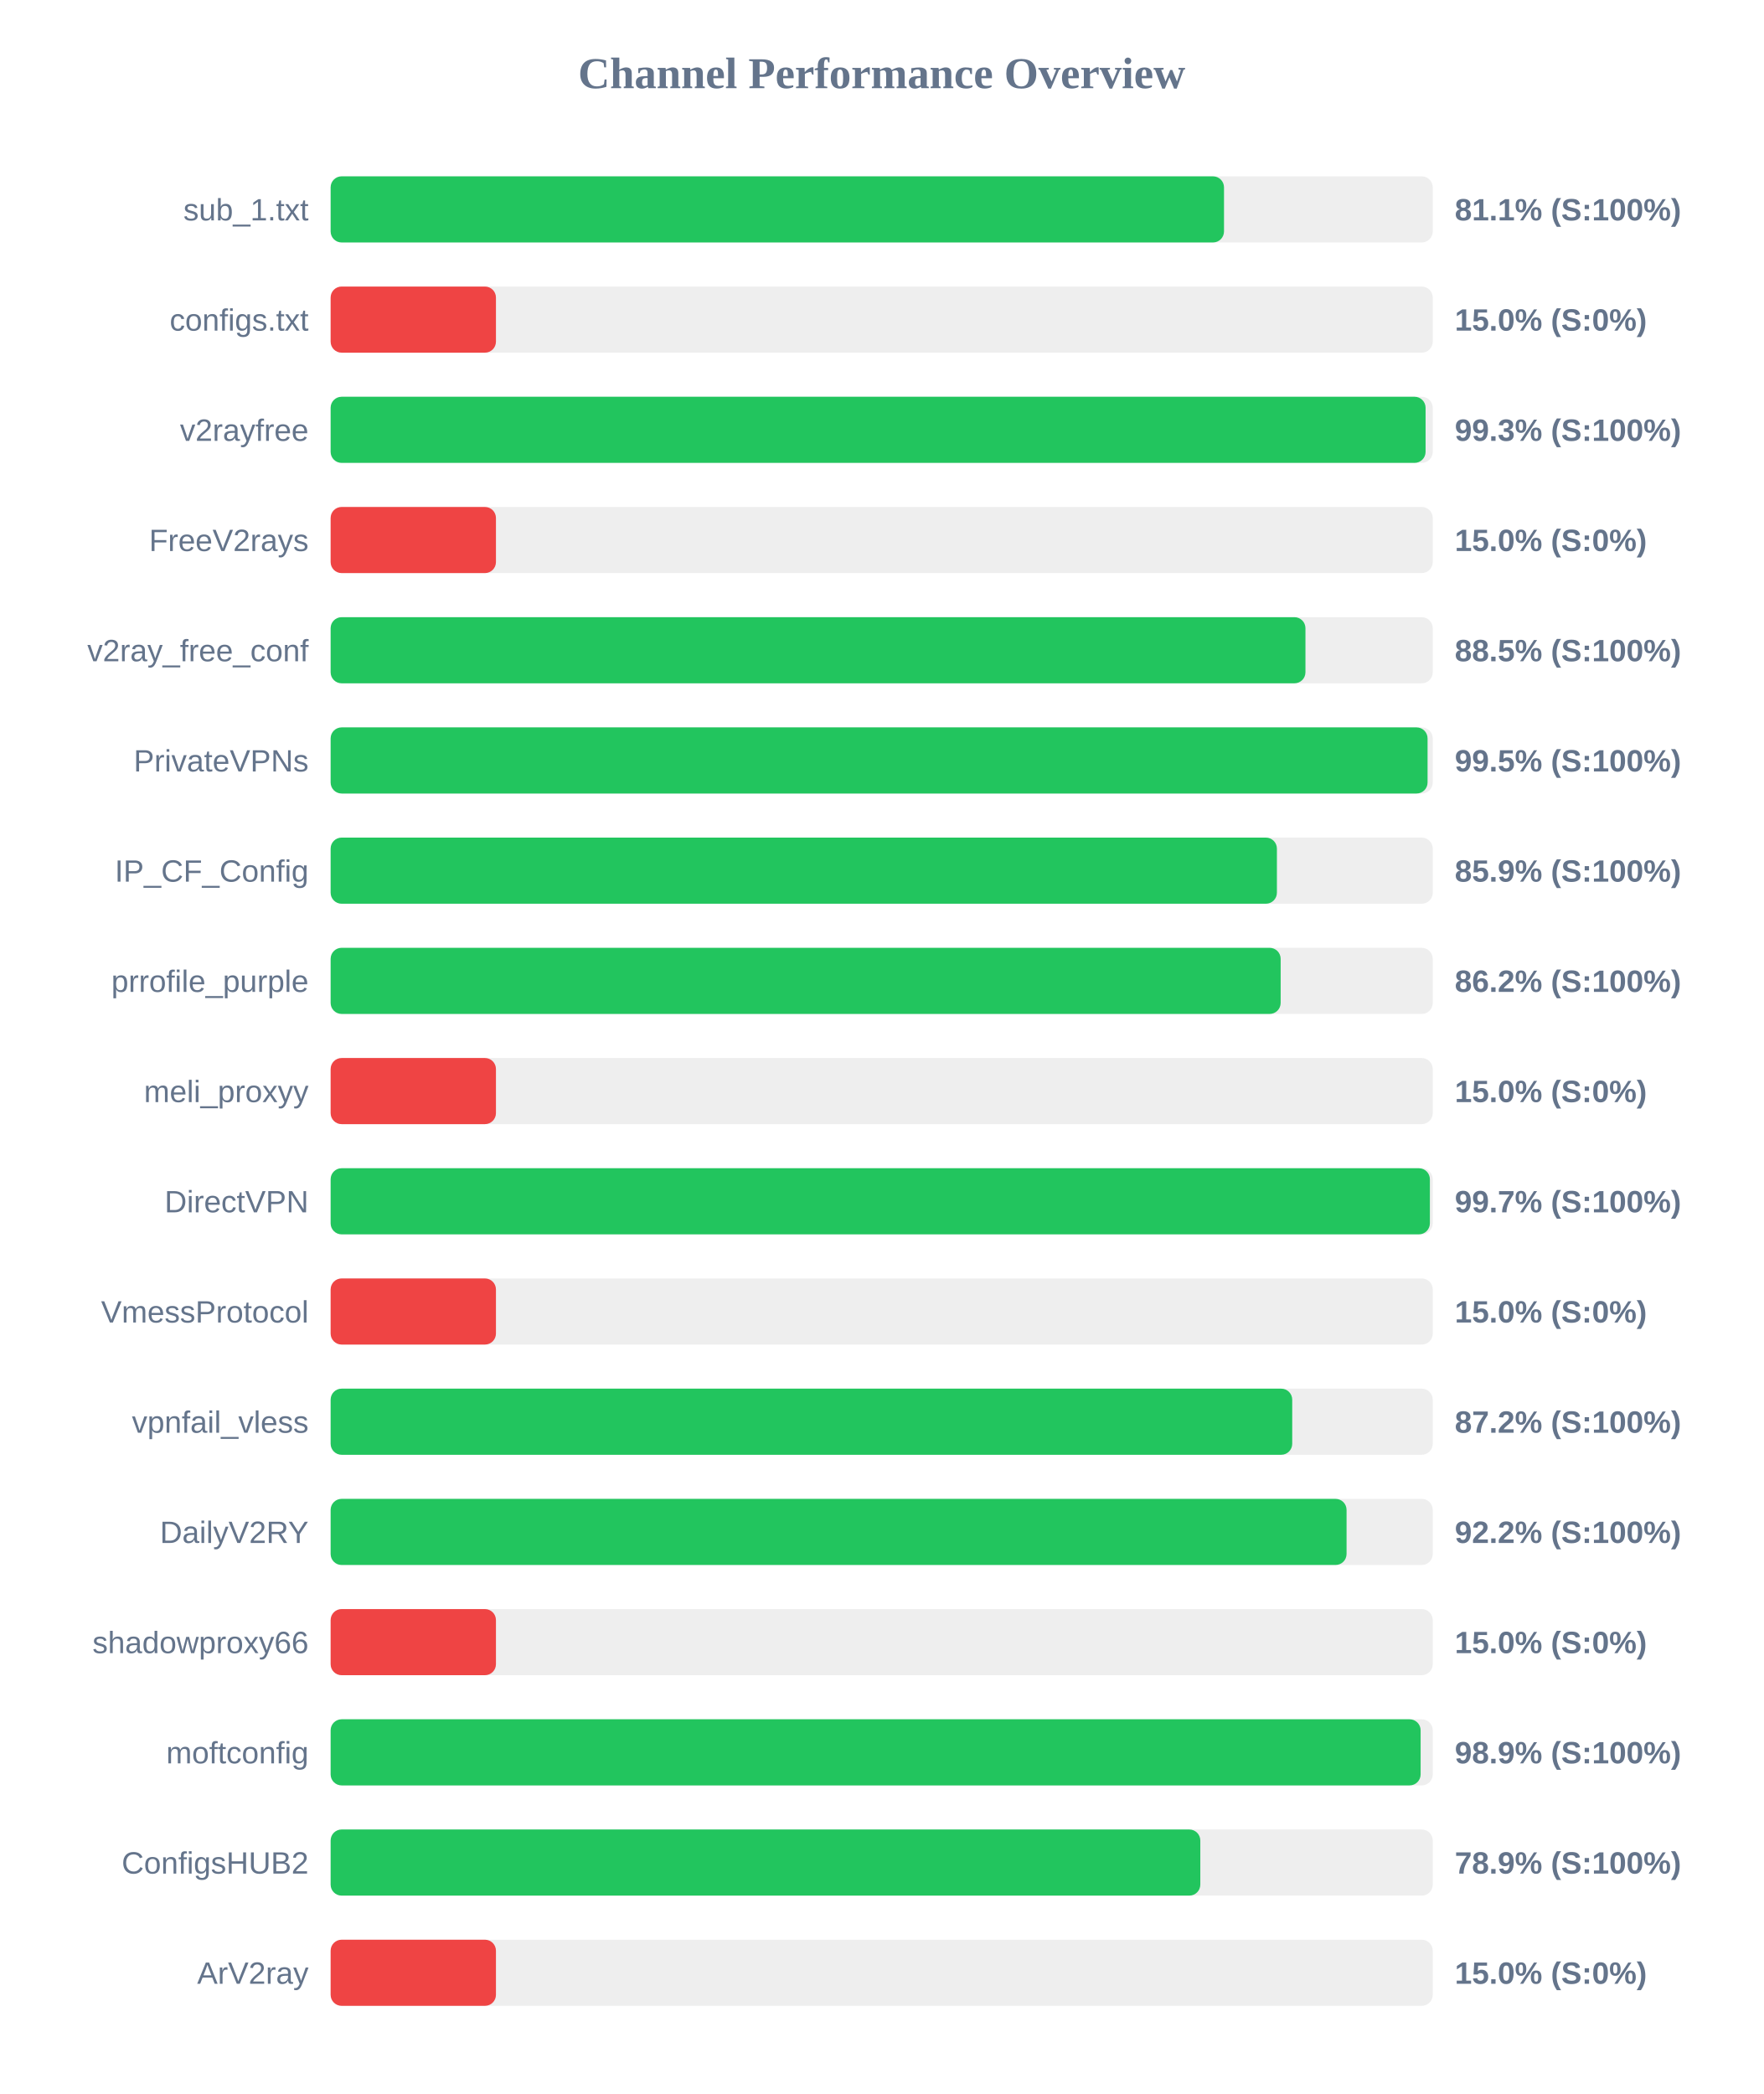
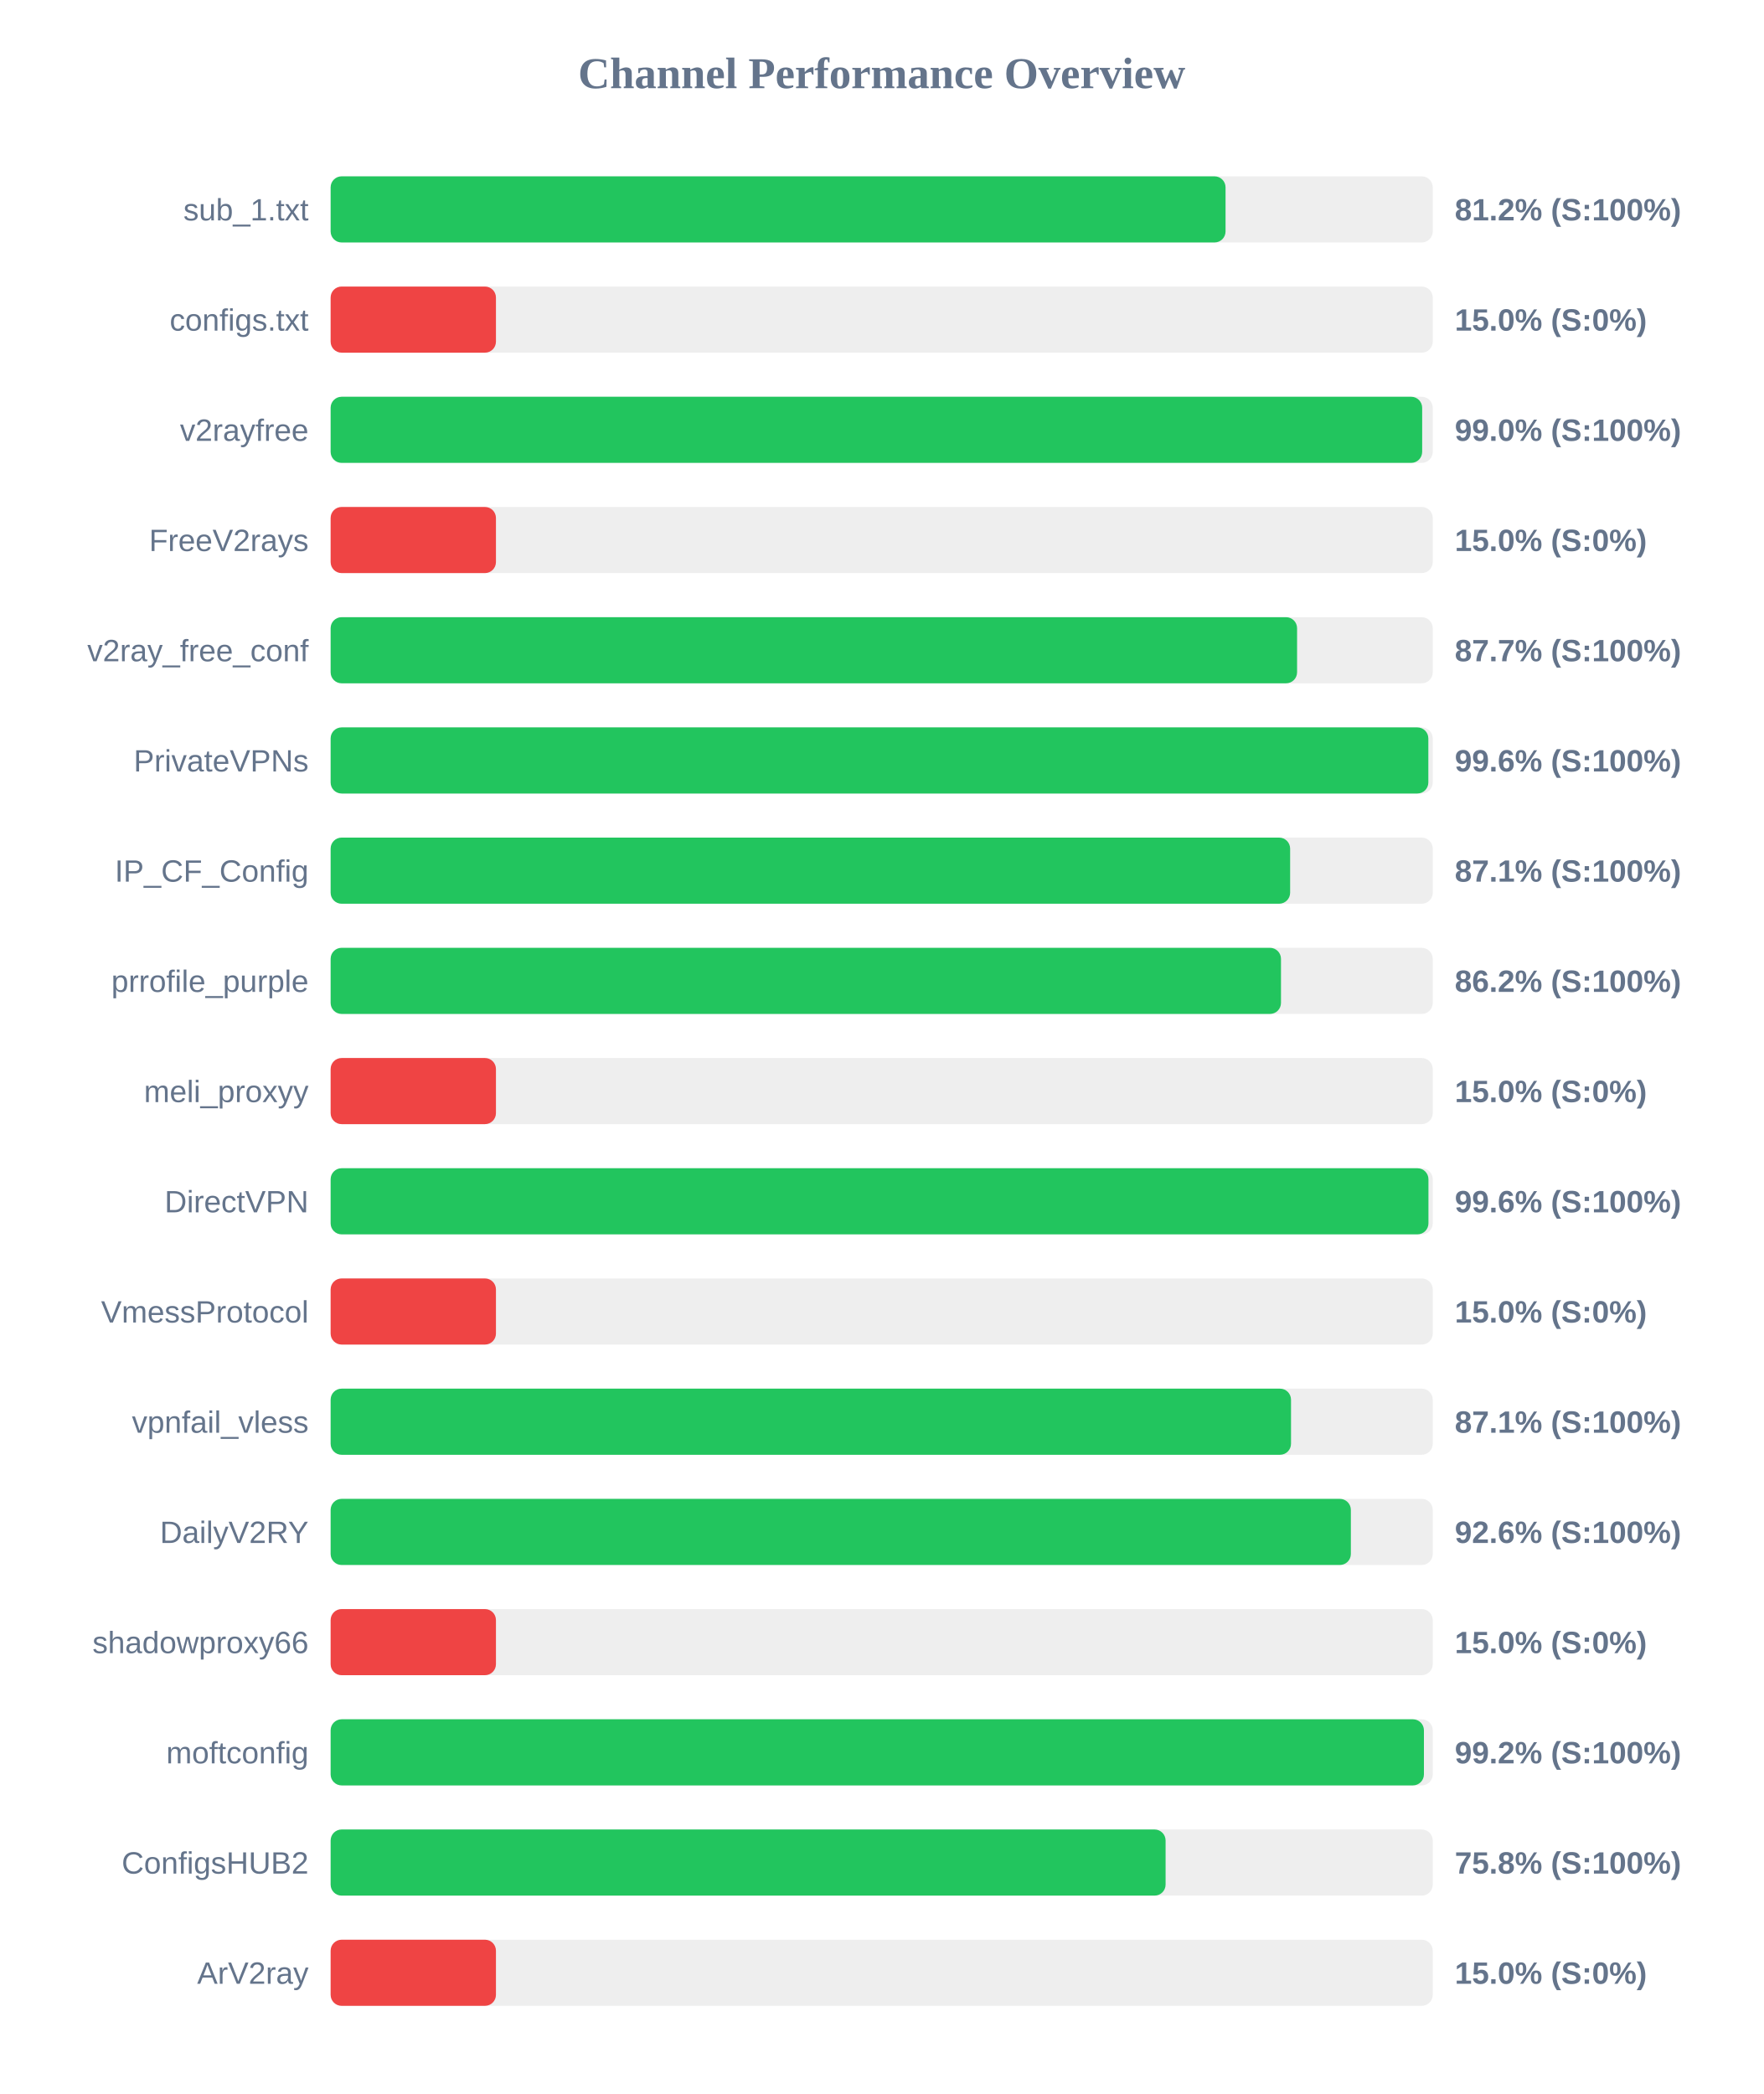
<svg xmlns="http://www.w3.org/2000/svg" width="800" height="950" version="1.1">
  <style>
        .row { font: 14px Arial; fill: #64748b; }
        .score { font: bold 14px Arial; fill: #64748b; }
    </style>
  <text x="400" y="40" text-anchor="middle" font-size="20px" font-weight="bold" fill="#64748b">Channel Performance Overview</text>
  <rect x="150" y="80" width="500" height="30" fill="#eee" rx="5" />
-   <rect x="150" y="80" width="405.3" height="30" fill="#22c55e" rx="5" />
+   <rect x="150" y="80" width="406.0" height="30" fill="#22c55e" rx="5" />
  <text x="140" y="100" text-anchor="end" class="row">sub_1.txt</text>
-   <text x="660" y="100" text-anchor="start" class="score">81.1% (S:100%)</text>
+   <text x="660" y="100" text-anchor="start" class="score">81.2% (S:100%)</text>
  <rect x="150" y="130" width="500" height="30" fill="#eee" rx="5" />
  <rect x="150" y="130" width="75.0" height="30" fill="#ef4444" rx="5" />
  <text x="140" y="150" text-anchor="end" class="row">configs.txt</text>
  <text x="660" y="150" text-anchor="start" class="score">15.0% (S:0%)</text>
  <rect x="150" y="180" width="500" height="30" fill="#eee" rx="5" />
-   <rect x="150" y="180" width="496.75" height="30" fill="#22c55e" rx="5" />
+   <rect x="150" y="180" width="495.2" height="30" fill="#22c55e" rx="5" />
  <text x="140" y="200" text-anchor="end" class="row">v2rayfree</text>
-   <text x="660" y="200" text-anchor="start" class="score">99.3% (S:100%)</text>
+   <text x="660" y="200" text-anchor="start" class="score">99.0% (S:100%)</text>
  <rect x="150" y="230" width="500" height="30" fill="#eee" rx="5" />
  <rect x="150" y="230" width="75.0" height="30" fill="#ef4444" rx="5" />
  <text x="140" y="250" text-anchor="end" class="row">FreeV2rays</text>
  <text x="660" y="250" text-anchor="start" class="score">15.0% (S:0%)</text>
  <rect x="150" y="280" width="500" height="30" fill="#eee" rx="5" />
-   <rect x="150" y="280" width="442.25" height="30" fill="#22c55e" rx="5" />
+   <rect x="150" y="280" width="438.45" height="30" fill="#22c55e" rx="5" />
  <text x="140" y="300" text-anchor="end" class="row">v2ray_free_conf</text>
-   <text x="660" y="300" text-anchor="start" class="score">88.5% (S:100%)</text>
+   <text x="660" y="300" text-anchor="start" class="score">87.7% (S:100%)</text>
  <rect x="150" y="330" width="500" height="30" fill="#eee" rx="5" />
-   <rect x="150" y="330" width="497.65" height="30" fill="#22c55e" rx="5" />
+   <rect x="150" y="330" width="498.0" height="30" fill="#22c55e" rx="5" />
  <text x="140" y="350" text-anchor="end" class="row">PrivateVPNs</text>
-   <text x="660" y="350" text-anchor="start" class="score">99.5% (S:100%)</text>
+   <text x="660" y="350" text-anchor="start" class="score">99.6% (S:100%)</text>
  <rect x="150" y="380" width="500" height="30" fill="#eee" rx="5" />
-   <rect x="150" y="380" width="429.3" height="30" fill="#22c55e" rx="5" />
+   <rect x="150" y="380" width="435.3" height="30" fill="#22c55e" rx="5" />
  <text x="140" y="400" text-anchor="end" class="row">IP_CF_Config</text>
-   <text x="660" y="400" text-anchor="start" class="score">85.9% (S:100%)</text>
+   <text x="660" y="400" text-anchor="start" class="score">87.1% (S:100%)</text>
  <rect x="150" y="430" width="500" height="30" fill="#eee" rx="5" />
-   <rect x="150" y="430" width="431.0" height="30" fill="#22c55e" rx="5" />
+   <rect x="150" y="430" width="431.15" height="30" fill="#22c55e" rx="5" />
  <text x="140" y="450" text-anchor="end" class="row">prrofile_purple</text>
  <text x="660" y="450" text-anchor="start" class="score">86.2% (S:100%)</text>
  <rect x="150" y="480" width="500" height="30" fill="#eee" rx="5" />
  <rect x="150" y="480" width="75.0" height="30" fill="#ef4444" rx="5" />
  <text x="140" y="500" text-anchor="end" class="row">meli_proxyy</text>
  <text x="660" y="500" text-anchor="start" class="score">15.0% (S:0%)</text>
  <rect x="150" y="530" width="500" height="30" fill="#eee" rx="5" />
-   <rect x="150" y="530" width="498.7" height="30" fill="#22c55e" rx="5" />
+   <rect x="150" y="530" width="498.05" height="30" fill="#22c55e" rx="5" />
  <text x="140" y="550" text-anchor="end" class="row">DirectVPN</text>
-   <text x="660" y="550" text-anchor="start" class="score">99.7% (S:100%)</text>
+   <text x="660" y="550" text-anchor="start" class="score">99.6% (S:100%)</text>
  <rect x="150" y="580" width="500" height="30" fill="#eee" rx="5" />
  <rect x="150" y="580" width="75.0" height="30" fill="#ef4444" rx="5" />
  <text x="140" y="600" text-anchor="end" class="row">VmessProtocol</text>
  <text x="660" y="600" text-anchor="start" class="score">15.0% (S:0%)</text>
  <rect x="150" y="630" width="500" height="30" fill="#eee" rx="5" />
-   <rect x="150" y="630" width="436.25" height="30" fill="#22c55e" rx="5" />
+   <rect x="150" y="630" width="435.7" height="30" fill="#22c55e" rx="5" />
  <text x="140" y="650" text-anchor="end" class="row">vpnfail_vless</text>
-   <text x="660" y="650" text-anchor="start" class="score">87.2% (S:100%)</text>
+   <text x="660" y="650" text-anchor="start" class="score">87.1% (S:100%)</text>
  <rect x="150" y="680" width="500" height="30" fill="#eee" rx="5" />
-   <rect x="150" y="680" width="460.9" height="30" fill="#22c55e" rx="5" />
+   <rect x="150" y="680" width="462.85" height="30" fill="#22c55e" rx="5" />
  <text x="140" y="700" text-anchor="end" class="row">DailyV2RY</text>
-   <text x="660" y="700" text-anchor="start" class="score">92.2% (S:100%)</text>
+   <text x="660" y="700" text-anchor="start" class="score">92.6% (S:100%)</text>
  <rect x="150" y="730" width="500" height="30" fill="#eee" rx="5" />
  <rect x="150" y="730" width="75.0" height="30" fill="#ef4444" rx="5" />
  <text x="140" y="750" text-anchor="end" class="row">shadowproxy66</text>
  <text x="660" y="750" text-anchor="start" class="score">15.0% (S:0%)</text>
  <rect x="150" y="780" width="500" height="30" fill="#eee" rx="5" />
-   <rect x="150" y="780" width="494.5" height="30" fill="#22c55e" rx="5" />
+   <rect x="150" y="780" width="496.0" height="30" fill="#22c55e" rx="5" />
  <text x="140" y="800" text-anchor="end" class="row">moftconfig</text>
-   <text x="660" y="800" text-anchor="start" class="score">98.9% (S:100%)</text>
+   <text x="660" y="800" text-anchor="start" class="score">99.2% (S:100%)</text>
  <rect x="150" y="830" width="500" height="30" fill="#eee" rx="5" />
-   <rect x="150" y="830" width="394.55" height="30" fill="#22c55e" rx="5" />
+   <rect x="150" y="830" width="378.8" height="30" fill="#22c55e" rx="5" />
  <text x="140" y="850" text-anchor="end" class="row">ConfigsHUB2</text>
-   <text x="660" y="850" text-anchor="start" class="score">78.9% (S:100%)</text>
+   <text x="660" y="850" text-anchor="start" class="score">75.8% (S:100%)</text>
  <rect x="150" y="880" width="500" height="30" fill="#eee" rx="5" />
  <rect x="150" y="880" width="75.0" height="30" fill="#ef4444" rx="5" />
  <text x="140" y="900" text-anchor="end" class="row">ArV2ray</text>
  <text x="660" y="900" text-anchor="start" class="score">15.0% (S:0%)</text>
</svg>
